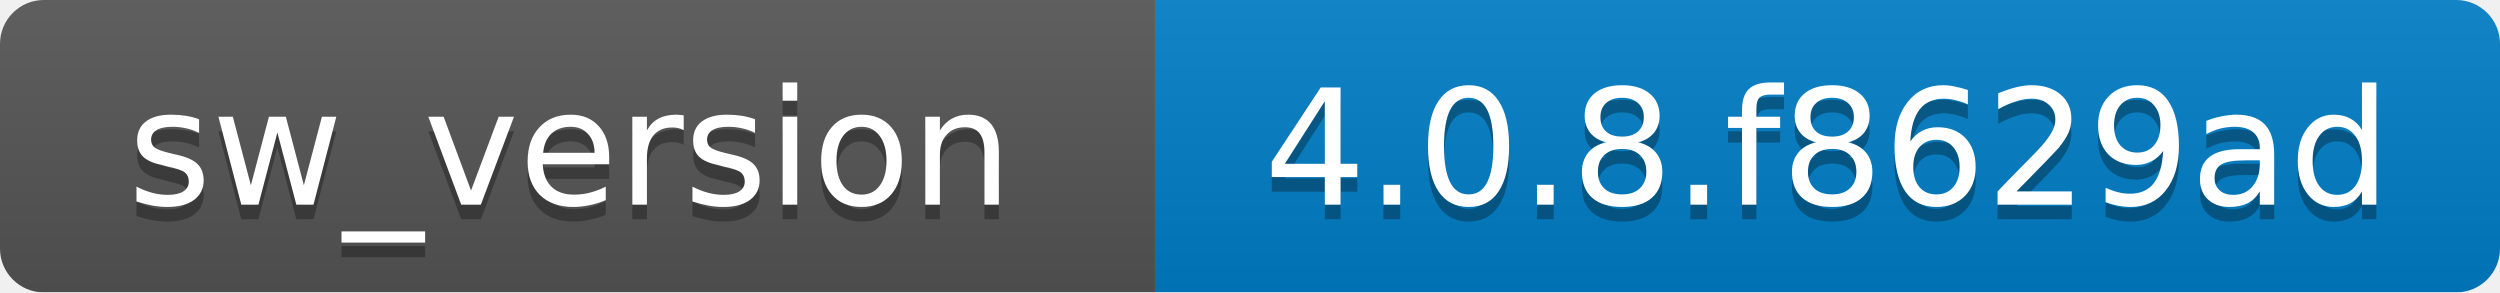
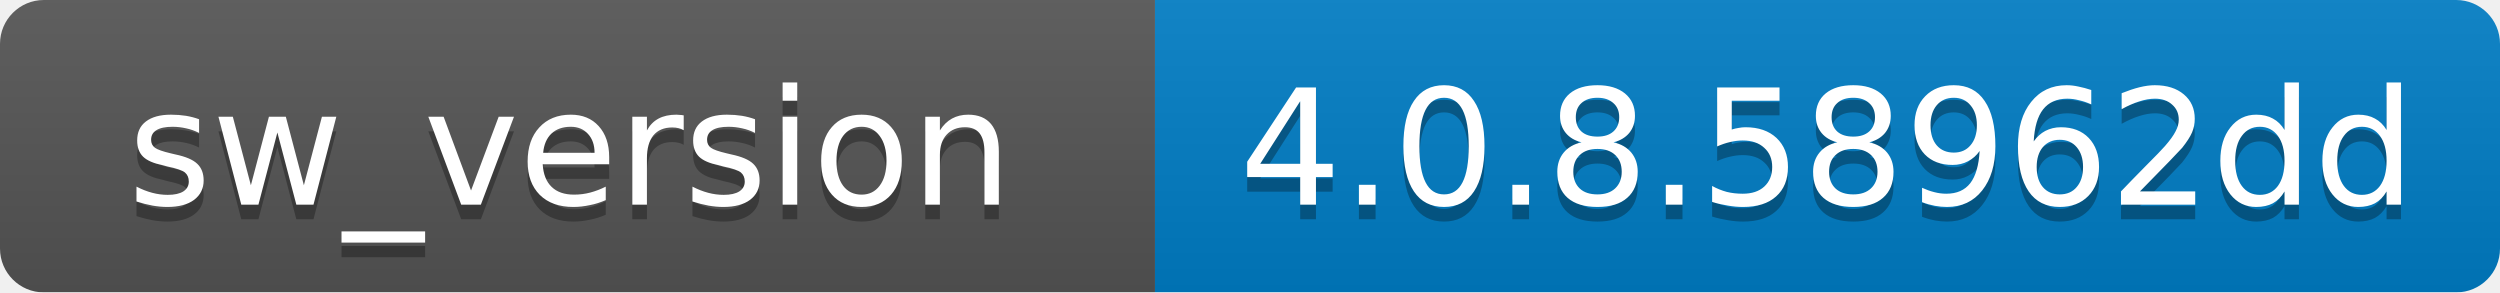
<svg xmlns="http://www.w3.org/2000/svg" width="171" height="20">
  <linearGradient id="b" x2="0" y2="100%">
    <stop offset="0" stop-color="#bbb" stop-opacity=".1" />
    <stop offset="1" stop-opacity=".1" />
  </linearGradient>
  <mask id="a">
    <rect width="171" height="20" rx="3" fill="#fff" />
  </mask>
  <g mask="url(#a)">
    <path fill="#555" d="M0 0h79v20H0z" />
    <path fill="#007ec6" d="M79 0h92v20H79z" />
    <path fill="url(#b)" d="M0 0h171v20H0z" />
  </g>
  <g fill="#fff" text-anchor="middle" font-family="DejaVu Sans,Verdana,Geneva,sans-serif" font-size="11">
    <text x="39" y="15" fill="#010101" fill-opacity=".3">sw_version</text>
    <text x="39" y="14">sw_version</text>
-     <text x="125" y="15" fill="#010101" fill-opacity=".3">4.0.8.f8629ad</text>
-     <text x="125" y="14">4.0.8.f8629ad</text>
+     <text x="125" y="15" fill="#010101" fill-opacity=".3">4.0.8.58962dd</text>
+     <text x="125" y="14">4.0.8.58962dd</text>
  </g>
</svg>
